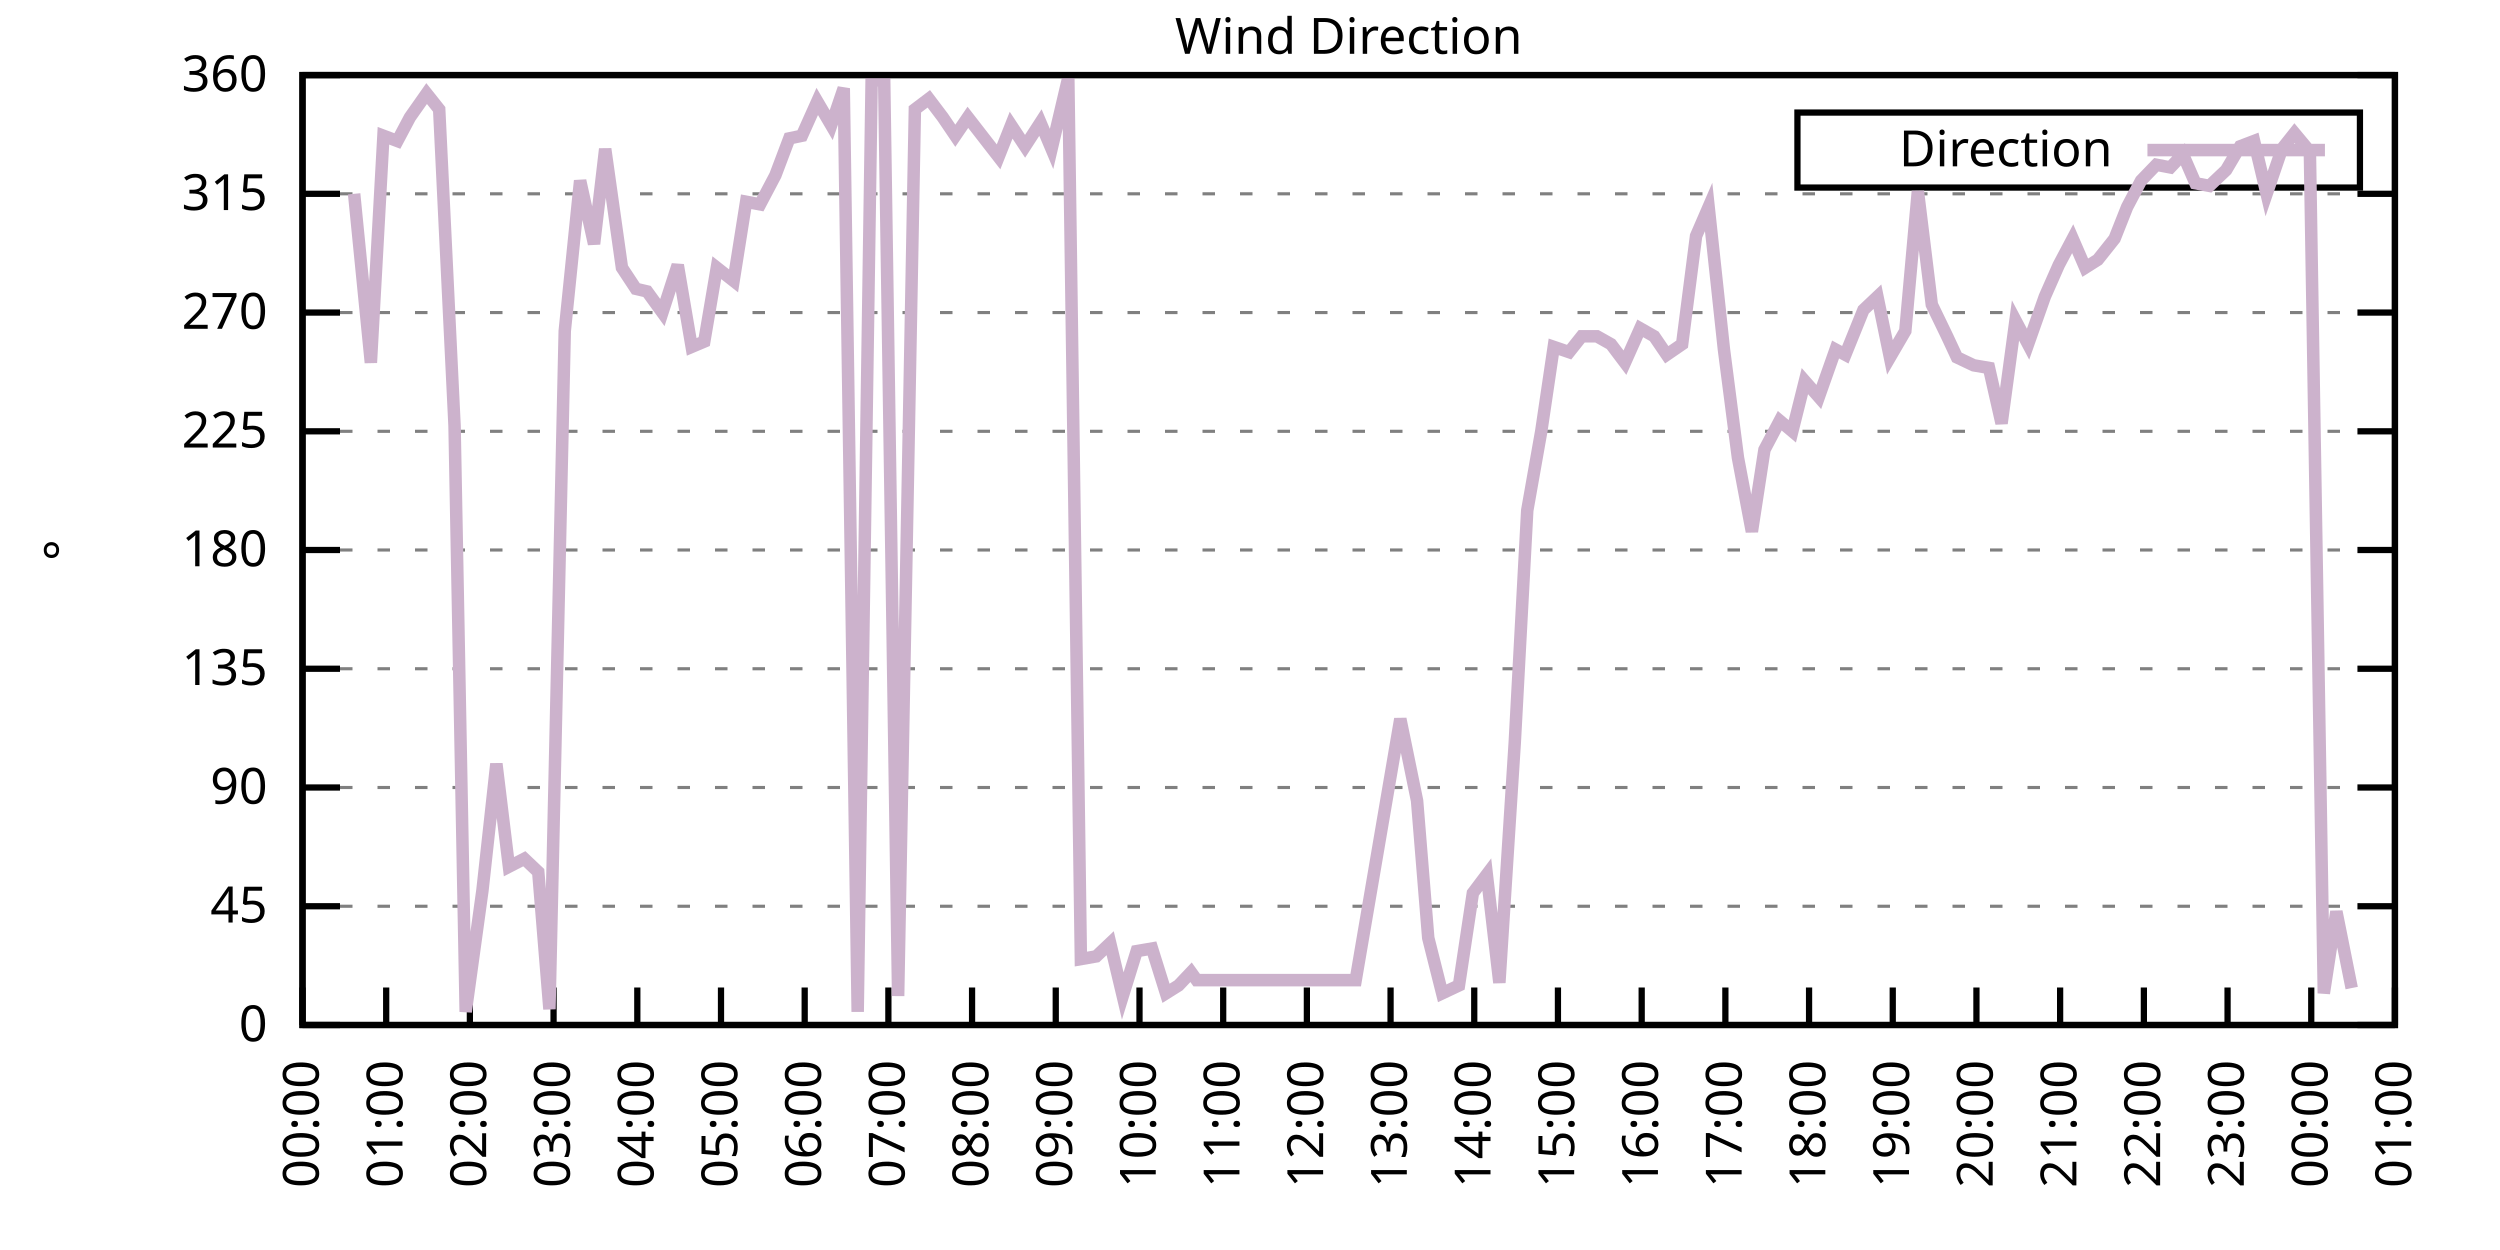
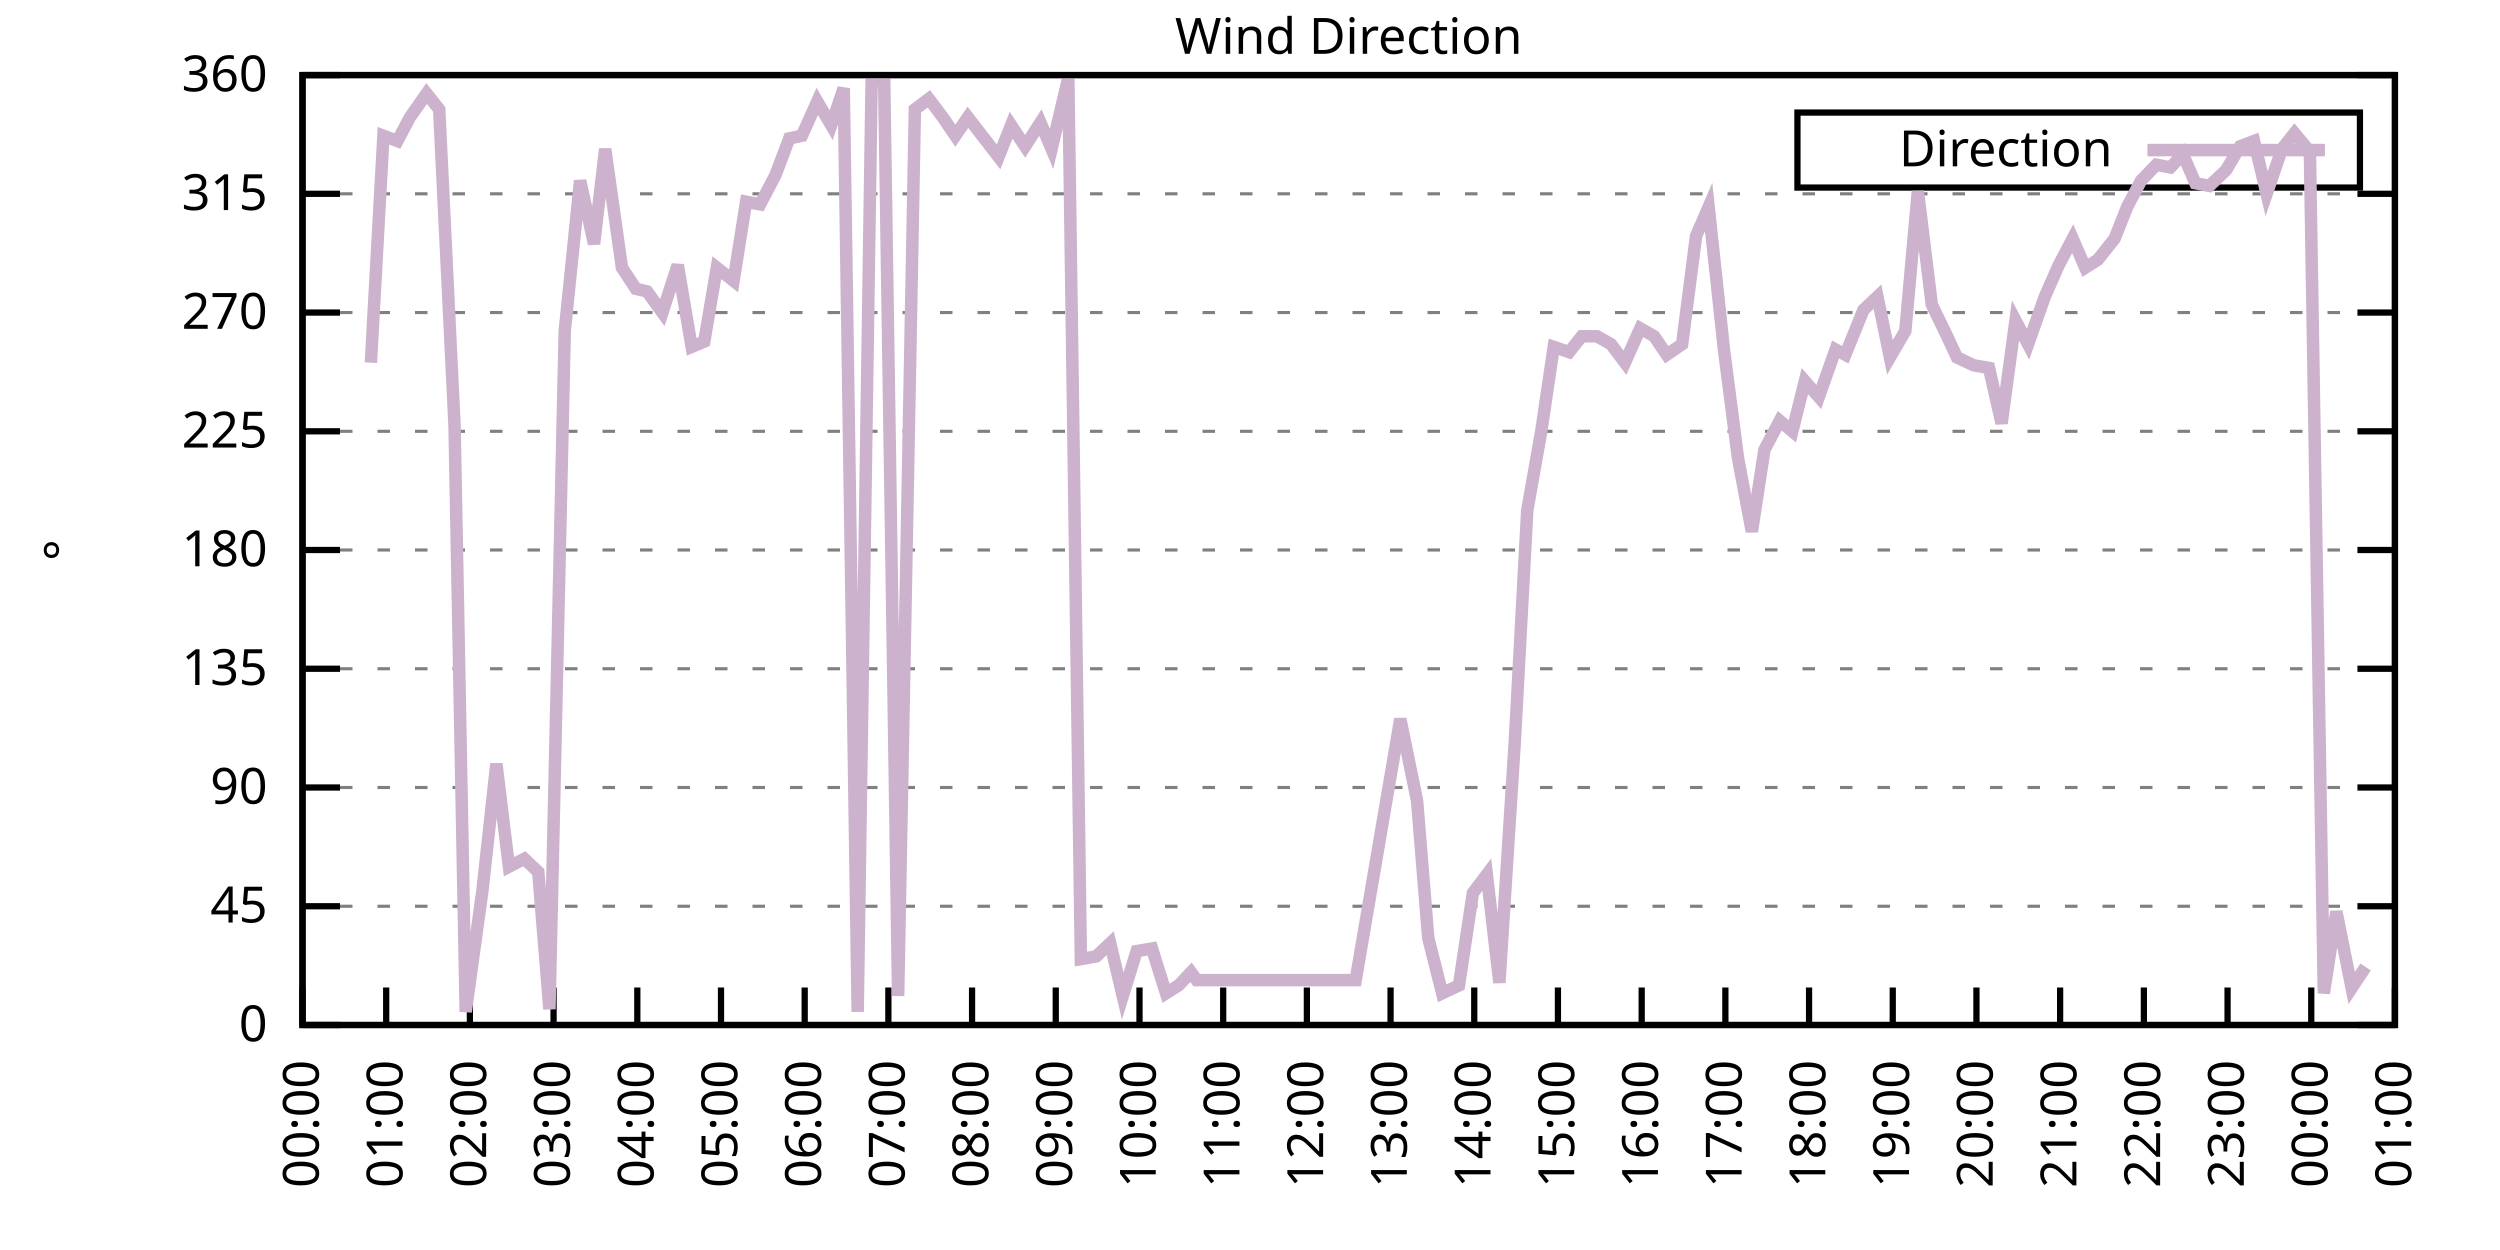
<svg xmlns="http://www.w3.org/2000/svg" xmlns:xlink="http://www.w3.org/1999/xlink" width="400" height="200" viewBox="0 0 400 200">
  <g id="gnuplot_canvas">
    <rect x="0" y="0" width="400" height="200" fill="none" />
    <defs>
      <circle id="gpDot" r="0.5" stroke-width="0.5" stroke="currentColor" />
      <path id="gpPt0" stroke-width="0.333" stroke="currentColor" d="M-1,0 h2 M0,-1 v2" />
      <path id="gpPt1" stroke-width="0.333" stroke="currentColor" d="M-1,-1 L1,1 M1,-1 L-1,1" />
      <path id="gpPt2" stroke-width="0.333" stroke="currentColor" d="M-1,0 L1,0 M0,-1 L0,1 M-1,-1 L1,1 M-1,1 L1,-1" />
      <rect id="gpPt3" stroke-width="0.333" stroke="currentColor" x="-1" y="-1" width="2" height="2" />
      <rect id="gpPt4" stroke-width="0.333" stroke="currentColor" fill="currentColor" x="-1" y="-1" width="2" height="2" />
      <circle id="gpPt5" stroke-width="0.333" stroke="currentColor" cx="0" cy="0" r="1" />
      <use xlink:href="#gpPt5" id="gpPt6" fill="currentColor" stroke="none" />
      <path id="gpPt7" stroke-width="0.333" stroke="currentColor" d="M0,-1.33 L-1.33,0.67 L1.33,0.67 z" />
      <use xlink:href="#gpPt7" id="gpPt8" fill="currentColor" stroke="none" />
      <use xlink:href="#gpPt7" id="gpPt9" stroke="currentColor" transform="rotate(180)" />
      <use xlink:href="#gpPt9" id="gpPt10" fill="currentColor" stroke="none" />
      <use xlink:href="#gpPt3" id="gpPt11" stroke="currentColor" transform="rotate(45)" />
      <use xlink:href="#gpPt11" id="gpPt12" fill="currentColor" stroke="none" />
      <path id="gpPt13" stroke-width="0.333" stroke="currentColor" d="M0,1.330 L1.265,0.411 L0.782,-1.067 L-0.782,-1.076 L-1.265,0.411 z" />
      <use xlink:href="#gpPt13" id="gpPt14" fill="currentColor" stroke="none" />
      <filter id="textbox" filterUnits="objectBoundingBox" x="0" y="0" height="1" width="1">
        <feFlood flood-color="white" flood-opacity="1" result="bgnd" />
        <feComposite in="SourceGraphic" in2="bgnd" operator="atop" />
      </filter>
      <filter id="greybox" filterUnits="objectBoundingBox" x="0" y="0" height="1" width="1">
        <feFlood flood-color="lightgrey" flood-opacity="1" result="grey" />
        <feComposite in="SourceGraphic" in2="grey" operator="atop" />
      </filter>
    </defs>
    <g fill="none" color="white" stroke="currentColor" stroke-width="1.00" stroke-linecap="butt" stroke-linejoin="miter">
</g>
    <g fill="none" color="black" stroke="currentColor" stroke-width="1.00" stroke-linecap="butt" stroke-linejoin="miter">
      <g stroke="none" shape-rendering="crispEdges">
        <polygon fill="rgb(255, 255, 255)" points="48.40,164.00 383.18,164.00 383.18,12.02 48.40,12.02 " />
      </g>
    </g>
    <g fill="none" color="black" stroke="currentColor" stroke-width="1.00" stroke-linecap="butt" stroke-linejoin="miter">
</g>
    <g fill="none" color="black" stroke="black" stroke-width="0.50" stroke-linecap="butt" stroke-linejoin="miter">
</g>
    <g fill="none" color="gray" stroke="currentColor" stroke-width="0.50" stroke-linecap="butt" stroke-linejoin="miter">
      <path stroke="gray" stroke-dasharray="2,4" class="gridline" d="M48.40,164.00 L383.19,164.00  " />
    </g>
    <g fill="none" color="gray" stroke="gray" stroke-width="1.00" stroke-linecap="butt" stroke-linejoin="miter">
</g>
    <g fill="none" color="black" stroke="currentColor" stroke-width="1.00" stroke-linecap="butt" stroke-linejoin="miter">
      <path stroke="black" d="M48.40,164.00 L54.40,164.00 M383.19,164.00 L377.19,164.00  " />
      <g transform="translate(42.80,166.60)" stroke="none" fill="black" font-family="Sans" font-size="8.00" text-anchor="end">
        <text>
          <tspan font-family="Sans"> 0</tspan>
        </text>
      </g>
    </g>
    <g fill="none" color="black" stroke="currentColor" stroke-width="1.00" stroke-linecap="butt" stroke-linejoin="miter">
</g>
    <g fill="none" color="black" stroke="black" stroke-width="0.50" stroke-linecap="butt" stroke-linejoin="miter">
</g>
    <g fill="none" color="gray" stroke="currentColor" stroke-width="0.50" stroke-linecap="butt" stroke-linejoin="miter">
      <path stroke="gray" stroke-dasharray="2,4" class="gridline" d="M48.40,145.00 L383.19,145.00  " />
    </g>
    <g fill="none" color="gray" stroke="gray" stroke-width="1.00" stroke-linecap="butt" stroke-linejoin="miter">
</g>
    <g fill="none" color="black" stroke="currentColor" stroke-width="1.00" stroke-linecap="butt" stroke-linejoin="miter">
      <path stroke="black" d="M48.40,145.00 L54.40,145.00 M383.19,145.00 L377.19,145.00  " />
      <g transform="translate(42.80,147.60)" stroke="none" fill="black" font-family="Sans" font-size="8.00" text-anchor="end">
        <text>
          <tspan font-family="Sans"> 45</tspan>
        </text>
      </g>
    </g>
    <g fill="none" color="black" stroke="currentColor" stroke-width="1.00" stroke-linecap="butt" stroke-linejoin="miter">
</g>
    <g fill="none" color="black" stroke="black" stroke-width="0.50" stroke-linecap="butt" stroke-linejoin="miter">
</g>
    <g fill="none" color="gray" stroke="currentColor" stroke-width="0.50" stroke-linecap="butt" stroke-linejoin="miter">
      <path stroke="gray" stroke-dasharray="2,4" class="gridline" d="M48.40,126.00 L383.19,126.00  " />
    </g>
    <g fill="none" color="gray" stroke="gray" stroke-width="1.00" stroke-linecap="butt" stroke-linejoin="miter">
</g>
    <g fill="none" color="black" stroke="currentColor" stroke-width="1.00" stroke-linecap="butt" stroke-linejoin="miter">
      <path stroke="black" d="M48.40,126.00 L54.40,126.00 M383.19,126.00 L377.19,126.00  " />
      <g transform="translate(42.80,128.60)" stroke="none" fill="black" font-family="Sans" font-size="8.00" text-anchor="end">
        <text>
          <tspan font-family="Sans"> 90</tspan>
        </text>
      </g>
    </g>
    <g fill="none" color="black" stroke="currentColor" stroke-width="1.00" stroke-linecap="butt" stroke-linejoin="miter">
</g>
    <g fill="none" color="black" stroke="black" stroke-width="0.50" stroke-linecap="butt" stroke-linejoin="miter">
</g>
    <g fill="none" color="gray" stroke="currentColor" stroke-width="0.50" stroke-linecap="butt" stroke-linejoin="miter">
      <path stroke="gray" stroke-dasharray="2,4" class="gridline" d="M48.40,107.00 L383.19,107.00  " />
    </g>
    <g fill="none" color="gray" stroke="gray" stroke-width="1.00" stroke-linecap="butt" stroke-linejoin="miter">
</g>
    <g fill="none" color="black" stroke="currentColor" stroke-width="1.00" stroke-linecap="butt" stroke-linejoin="miter">
      <path stroke="black" d="M48.40,107.00 L54.40,107.00 M383.19,107.00 L377.19,107.00  " />
      <g transform="translate(42.80,109.60)" stroke="none" fill="black" font-family="Sans" font-size="8.00" text-anchor="end">
        <text>
          <tspan font-family="Sans"> 135</tspan>
        </text>
      </g>
    </g>
    <g fill="none" color="black" stroke="currentColor" stroke-width="1.00" stroke-linecap="butt" stroke-linejoin="miter">
</g>
    <g fill="none" color="black" stroke="black" stroke-width="0.50" stroke-linecap="butt" stroke-linejoin="miter">
</g>
    <g fill="none" color="gray" stroke="currentColor" stroke-width="0.50" stroke-linecap="butt" stroke-linejoin="miter">
      <path stroke="gray" stroke-dasharray="2,4" class="gridline" d="M48.40,88.00 L383.19,88.00  " />
    </g>
    <g fill="none" color="gray" stroke="gray" stroke-width="1.00" stroke-linecap="butt" stroke-linejoin="miter">
</g>
    <g fill="none" color="black" stroke="currentColor" stroke-width="1.00" stroke-linecap="butt" stroke-linejoin="miter">
      <path stroke="black" d="M48.40,88.00 L54.40,88.00 M383.19,88.00 L377.19,88.00  " />
      <g transform="translate(42.80,90.60)" stroke="none" fill="black" font-family="Sans" font-size="8.00" text-anchor="end">
        <text>
          <tspan font-family="Sans"> 180</tspan>
        </text>
      </g>
    </g>
    <g fill="none" color="black" stroke="currentColor" stroke-width="1.00" stroke-linecap="butt" stroke-linejoin="miter">
</g>
    <g fill="none" color="black" stroke="black" stroke-width="0.50" stroke-linecap="butt" stroke-linejoin="miter">
</g>
    <g fill="none" color="gray" stroke="currentColor" stroke-width="0.50" stroke-linecap="butt" stroke-linejoin="miter">
      <path stroke="gray" stroke-dasharray="2,4" class="gridline" d="M48.40,69.01 L383.19,69.01  " />
    </g>
    <g fill="none" color="gray" stroke="gray" stroke-width="1.00" stroke-linecap="butt" stroke-linejoin="miter">
</g>
    <g fill="none" color="black" stroke="currentColor" stroke-width="1.00" stroke-linecap="butt" stroke-linejoin="miter">
      <path stroke="black" d="M48.40,69.01 L54.40,69.01 M383.19,69.01 L377.19,69.01  " />
      <g transform="translate(42.80,71.61)" stroke="none" fill="black" font-family="Sans" font-size="8.00" text-anchor="end">
        <text>
          <tspan font-family="Sans"> 225</tspan>
        </text>
      </g>
    </g>
    <g fill="none" color="black" stroke="currentColor" stroke-width="1.00" stroke-linecap="butt" stroke-linejoin="miter">
</g>
    <g fill="none" color="black" stroke="black" stroke-width="0.50" stroke-linecap="butt" stroke-linejoin="miter">
</g>
    <g fill="none" color="gray" stroke="currentColor" stroke-width="0.50" stroke-linecap="butt" stroke-linejoin="miter">
      <path stroke="gray" stroke-dasharray="2,4" class="gridline" d="M48.40,50.01 L383.19,50.01  " />
    </g>
    <g fill="none" color="gray" stroke="gray" stroke-width="1.00" stroke-linecap="butt" stroke-linejoin="miter">
</g>
    <g fill="none" color="black" stroke="currentColor" stroke-width="1.00" stroke-linecap="butt" stroke-linejoin="miter">
      <path stroke="black" d="M48.40,50.01 L54.40,50.01 M383.19,50.01 L377.19,50.01  " />
      <g transform="translate(42.80,52.61)" stroke="none" fill="black" font-family="Sans" font-size="8.00" text-anchor="end">
        <text>
          <tspan font-family="Sans"> 270</tspan>
        </text>
      </g>
    </g>
    <g fill="none" color="black" stroke="currentColor" stroke-width="1.00" stroke-linecap="butt" stroke-linejoin="miter">
</g>
    <g fill="none" color="black" stroke="black" stroke-width="0.50" stroke-linecap="butt" stroke-linejoin="miter">
</g>
    <g fill="none" color="gray" stroke="currentColor" stroke-width="0.50" stroke-linecap="butt" stroke-linejoin="miter">
      <path stroke="gray" stroke-dasharray="2,4" class="gridline" d="M48.40,31.01 L383.19,31.01  " />
    </g>
    <g fill="none" color="gray" stroke="gray" stroke-width="1.00" stroke-linecap="butt" stroke-linejoin="miter">
</g>
    <g fill="none" color="black" stroke="currentColor" stroke-width="1.00" stroke-linecap="butt" stroke-linejoin="miter">
      <path stroke="black" d="M48.40,31.01 L54.40,31.01 M383.19,31.01 L377.19,31.01  " />
      <g transform="translate(42.80,33.61)" stroke="none" fill="black" font-family="Sans" font-size="8.00" text-anchor="end">
        <text>
          <tspan font-family="Sans"> 315</tspan>
        </text>
      </g>
    </g>
    <g fill="none" color="black" stroke="currentColor" stroke-width="1.00" stroke-linecap="butt" stroke-linejoin="miter">
</g>
    <g fill="none" color="black" stroke="black" stroke-width="0.50" stroke-linecap="butt" stroke-linejoin="miter">
</g>
    <g fill="none" color="gray" stroke="currentColor" stroke-width="0.50" stroke-linecap="butt" stroke-linejoin="miter">
      <path stroke="gray" stroke-dasharray="2,4" class="gridline" d="M48.40,12.01 L383.19,12.01  " />
    </g>
    <g fill="none" color="gray" stroke="gray" stroke-width="1.00" stroke-linecap="butt" stroke-linejoin="miter">
</g>
    <g fill="none" color="black" stroke="currentColor" stroke-width="1.00" stroke-linecap="butt" stroke-linejoin="miter">
      <path stroke="black" d="M48.40,12.01 L54.40,12.01 M383.19,12.01 L377.19,12.01  " />
      <g transform="translate(42.80,14.61)" stroke="none" fill="black" font-family="Sans" font-size="8.00" text-anchor="end">
        <text>
          <tspan font-family="Sans"> 360</tspan>
        </text>
      </g>
    </g>
    <g fill="none" color="black" stroke="currentColor" stroke-width="1.00" stroke-linecap="butt" stroke-linejoin="miter">
      <path stroke="black" d="M48.40,164.00 L48.40,158.00  " />
      <g transform="translate(51.00,169.60) rotate(270.00)" stroke="none" fill="black" font-family="Sans" font-size="8.00" text-anchor="end">
        <text>
          <tspan font-family="Sans">00:00</tspan>
        </text>
      </g>
    </g>
    <g fill="none" color="black" stroke="currentColor" stroke-width="1.00" stroke-linecap="butt" stroke-linejoin="miter">
      <path stroke="black" d="M61.79,164.00 L61.79,158.00  " />
      <g transform="translate(64.39,169.60) rotate(270.00)" stroke="none" fill="black" font-family="Sans" font-size="8.00" text-anchor="end">
        <text>
          <tspan font-family="Sans">01:00</tspan>
        </text>
      </g>
    </g>
    <g fill="none" color="black" stroke="currentColor" stroke-width="1.00" stroke-linecap="butt" stroke-linejoin="miter">
      <path stroke="black" d="M75.18,164.00 L75.18,158.00  " />
      <g transform="translate(77.78,169.60) rotate(270.00)" stroke="none" fill="black" font-family="Sans" font-size="8.00" text-anchor="end">
        <text>
          <tspan font-family="Sans">02:00</tspan>
        </text>
      </g>
    </g>
    <g fill="none" color="black" stroke="currentColor" stroke-width="1.00" stroke-linecap="butt" stroke-linejoin="miter">
      <path stroke="black" d="M88.57,164.00 L88.57,158.00  " />
      <g transform="translate(91.17,169.60) rotate(270.00)" stroke="none" fill="black" font-family="Sans" font-size="8.00" text-anchor="end">
        <text>
          <tspan font-family="Sans">03:00</tspan>
        </text>
      </g>
    </g>
    <g fill="none" color="black" stroke="currentColor" stroke-width="1.00" stroke-linecap="butt" stroke-linejoin="miter">
      <path stroke="black" d="M101.97,164.00 L101.97,158.00  " />
      <g transform="translate(104.57,169.60) rotate(270.00)" stroke="none" fill="black" font-family="Sans" font-size="8.00" text-anchor="end">
        <text>
          <tspan font-family="Sans">04:00</tspan>
        </text>
      </g>
    </g>
    <g fill="none" color="black" stroke="currentColor" stroke-width="1.00" stroke-linecap="butt" stroke-linejoin="miter">
      <path stroke="black" d="M115.36,164.00 L115.36,158.00  " />
      <g transform="translate(117.96,169.60) rotate(270.00)" stroke="none" fill="black" font-family="Sans" font-size="8.00" text-anchor="end">
        <text>
          <tspan font-family="Sans">05:00</tspan>
        </text>
      </g>
    </g>
    <g fill="none" color="black" stroke="currentColor" stroke-width="1.00" stroke-linecap="butt" stroke-linejoin="miter">
      <path stroke="black" d="M128.75,164.00 L128.75,158.00  " />
      <g transform="translate(131.35,169.60) rotate(270.00)" stroke="none" fill="black" font-family="Sans" font-size="8.00" text-anchor="end">
        <text>
          <tspan font-family="Sans">06:00</tspan>
        </text>
      </g>
    </g>
    <g fill="none" color="black" stroke="currentColor" stroke-width="1.00" stroke-linecap="butt" stroke-linejoin="miter">
      <path stroke="black" d="M142.14,164.00 L142.14,158.00  " />
      <g transform="translate(144.74,169.60) rotate(270.00)" stroke="none" fill="black" font-family="Sans" font-size="8.00" text-anchor="end">
        <text>
          <tspan font-family="Sans">07:00</tspan>
        </text>
      </g>
    </g>
    <g fill="none" color="black" stroke="currentColor" stroke-width="1.00" stroke-linecap="butt" stroke-linejoin="miter">
      <path stroke="black" d="M155.53,164.00 L155.53,158.00  " />
      <g transform="translate(158.13,169.60) rotate(270.00)" stroke="none" fill="black" font-family="Sans" font-size="8.00" text-anchor="end">
        <text>
          <tspan font-family="Sans">08:00</tspan>
        </text>
      </g>
    </g>
    <g fill="none" color="black" stroke="currentColor" stroke-width="1.00" stroke-linecap="butt" stroke-linejoin="miter">
      <path stroke="black" d="M168.92,164.00 L168.92,158.00  " />
      <g transform="translate(171.52,169.60) rotate(270.00)" stroke="none" fill="black" font-family="Sans" font-size="8.00" text-anchor="end">
        <text>
          <tspan font-family="Sans">09:00</tspan>
        </text>
      </g>
    </g>
    <g fill="none" color="black" stroke="currentColor" stroke-width="1.00" stroke-linecap="butt" stroke-linejoin="miter">
      <path stroke="black" d="M182.32,164.00 L182.32,158.00  " />
      <g transform="translate(184.92,169.60) rotate(270.00)" stroke="none" fill="black" font-family="Sans" font-size="8.00" text-anchor="end">
        <text>
          <tspan font-family="Sans">10:00</tspan>
        </text>
      </g>
    </g>
    <g fill="none" color="black" stroke="currentColor" stroke-width="1.00" stroke-linecap="butt" stroke-linejoin="miter">
      <path stroke="black" d="M195.71,164.00 L195.71,158.00  " />
      <g transform="translate(198.31,169.60) rotate(270.00)" stroke="none" fill="black" font-family="Sans" font-size="8.00" text-anchor="end">
        <text>
          <tspan font-family="Sans">11:00</tspan>
        </text>
      </g>
    </g>
    <g fill="none" color="black" stroke="currentColor" stroke-width="1.00" stroke-linecap="butt" stroke-linejoin="miter">
      <path stroke="black" d="M209.10,164.00 L209.10,158.00  " />
      <g transform="translate(211.70,169.60) rotate(270.00)" stroke="none" fill="black" font-family="Sans" font-size="8.00" text-anchor="end">
        <text>
          <tspan font-family="Sans">12:00</tspan>
        </text>
      </g>
    </g>
    <g fill="none" color="black" stroke="currentColor" stroke-width="1.00" stroke-linecap="butt" stroke-linejoin="miter">
      <path stroke="black" d="M222.49,164.00 L222.49,158.00  " />
      <g transform="translate(225.09,169.60) rotate(270.00)" stroke="none" fill="black" font-family="Sans" font-size="8.00" text-anchor="end">
        <text>
          <tspan font-family="Sans">13:00</tspan>
        </text>
      </g>
    </g>
    <g fill="none" color="black" stroke="currentColor" stroke-width="1.00" stroke-linecap="butt" stroke-linejoin="miter">
      <path stroke="black" d="M235.88,164.00 L235.88,158.00  " />
      <g transform="translate(238.48,169.60) rotate(270.00)" stroke="none" fill="black" font-family="Sans" font-size="8.00" text-anchor="end">
        <text>
          <tspan font-family="Sans">14:00</tspan>
        </text>
      </g>
    </g>
    <g fill="none" color="black" stroke="currentColor" stroke-width="1.00" stroke-linecap="butt" stroke-linejoin="miter">
      <path stroke="black" d="M249.27,164.00 L249.27,158.00  " />
      <g transform="translate(251.87,169.60) rotate(270.00)" stroke="none" fill="black" font-family="Sans" font-size="8.00" text-anchor="end">
        <text>
          <tspan font-family="Sans">15:00</tspan>
        </text>
      </g>
    </g>
    <g fill="none" color="black" stroke="currentColor" stroke-width="1.00" stroke-linecap="butt" stroke-linejoin="miter">
      <path stroke="black" d="M262.67,164.00 L262.67,158.00  " />
      <g transform="translate(265.27,169.60) rotate(270.00)" stroke="none" fill="black" font-family="Sans" font-size="8.00" text-anchor="end">
        <text>
          <tspan font-family="Sans">16:00</tspan>
        </text>
      </g>
    </g>
    <g fill="none" color="black" stroke="currentColor" stroke-width="1.00" stroke-linecap="butt" stroke-linejoin="miter">
      <path stroke="black" d="M276.06,164.00 L276.06,158.00  " />
      <g transform="translate(278.66,169.60) rotate(270.00)" stroke="none" fill="black" font-family="Sans" font-size="8.00" text-anchor="end">
        <text>
          <tspan font-family="Sans">17:00</tspan>
        </text>
      </g>
    </g>
    <g fill="none" color="black" stroke="currentColor" stroke-width="1.00" stroke-linecap="butt" stroke-linejoin="miter">
      <path stroke="black" d="M289.45,164.00 L289.45,158.00  " />
      <g transform="translate(292.05,169.60) rotate(270.00)" stroke="none" fill="black" font-family="Sans" font-size="8.00" text-anchor="end">
        <text>
          <tspan font-family="Sans">18:00</tspan>
        </text>
      </g>
    </g>
    <g fill="none" color="black" stroke="currentColor" stroke-width="1.00" stroke-linecap="butt" stroke-linejoin="miter">
      <path stroke="black" d="M302.84,164.00 L302.84,158.00  " />
      <g transform="translate(305.44,169.60) rotate(270.00)" stroke="none" fill="black" font-family="Sans" font-size="8.00" text-anchor="end">
        <text>
          <tspan font-family="Sans">19:00</tspan>
        </text>
      </g>
    </g>
    <g fill="none" color="black" stroke="currentColor" stroke-width="1.00" stroke-linecap="butt" stroke-linejoin="miter">
      <path stroke="black" d="M316.23,164.00 L316.23,158.00  " />
      <g transform="translate(318.83,169.60) rotate(270.00)" stroke="none" fill="black" font-family="Sans" font-size="8.00" text-anchor="end">
        <text>
          <tspan font-family="Sans">20:00</tspan>
        </text>
      </g>
    </g>
    <g fill="none" color="black" stroke="currentColor" stroke-width="1.00" stroke-linecap="butt" stroke-linejoin="miter">
      <path stroke="black" d="M329.62,164.00 L329.62,158.00  " />
      <g transform="translate(332.22,169.60) rotate(270.00)" stroke="none" fill="black" font-family="Sans" font-size="8.00" text-anchor="end">
        <text>
          <tspan font-family="Sans">21:00</tspan>
        </text>
      </g>
    </g>
    <g fill="none" color="black" stroke="currentColor" stroke-width="1.00" stroke-linecap="butt" stroke-linejoin="miter">
      <path stroke="black" d="M343.02,164.00 L343.02,158.00  " />
      <g transform="translate(345.62,169.60) rotate(270.00)" stroke="none" fill="black" font-family="Sans" font-size="8.00" text-anchor="end">
        <text>
          <tspan font-family="Sans">22:00</tspan>
        </text>
      </g>
    </g>
    <g fill="none" color="black" stroke="currentColor" stroke-width="1.00" stroke-linecap="butt" stroke-linejoin="miter">
      <path stroke="black" d="M356.41,164.00 L356.41,158.00  " />
      <g transform="translate(359.01,169.60) rotate(270.00)" stroke="none" fill="black" font-family="Sans" font-size="8.00" text-anchor="end">
        <text>
          <tspan font-family="Sans">23:00</tspan>
        </text>
      </g>
    </g>
    <g fill="none" color="black" stroke="currentColor" stroke-width="1.00" stroke-linecap="butt" stroke-linejoin="miter">
      <path stroke="black" d="M369.80,164.00 L369.80,158.00  " />
      <g transform="translate(372.40,169.60) rotate(270.00)" stroke="none" fill="black" font-family="Sans" font-size="8.00" text-anchor="end">
        <text>
          <tspan font-family="Sans">00:00</tspan>
        </text>
      </g>
    </g>
    <g fill="none" color="black" stroke="currentColor" stroke-width="1.00" stroke-linecap="butt" stroke-linejoin="miter">
      <path stroke="black" d="M383.19,164.00 L383.19,158.00  " />
      <g transform="translate(385.79,169.60) rotate(270.00)" stroke="none" fill="black" font-family="Sans" font-size="8.00" text-anchor="end">
        <text>
          <tspan font-family="Sans">01:00</tspan>
        </text>
      </g>
    </g>
    <g fill="none" color="black" stroke="currentColor" stroke-width="1.00" stroke-linecap="butt" stroke-linejoin="miter">
</g>
    <g fill="none" color="black" stroke="currentColor" stroke-width="1.00" stroke-linecap="butt" stroke-linejoin="miter">
      <path stroke="black" d="M48.40,12.01 L48.40,164.00 L383.19,164.00 L383.19,12.01 L48.40,12.01 Z  " />
    </g>
    <g fill="none" color="black" stroke="currentColor" stroke-width="1.00" stroke-linecap="butt" stroke-linejoin="miter">
</g>
    <g fill="none" color="black" stroke="currentColor" stroke-width="1.00" stroke-linecap="butt" stroke-linejoin="miter">
      <path stroke="black" d="M287.59,30.01 L287.59,18.01 L377.59,18.01 L377.59,30.01 L287.59,30.01 Z  " />
    </g>
    <g id="Wind_direction_plot_1">
      <g fill="none" color="white" stroke="black" stroke-width="2.00" stroke-linecap="butt" stroke-linejoin="miter">
</g>
      <g fill="none" color="black" stroke="currentColor" stroke-width="2.00" stroke-linecap="butt" stroke-linejoin="miter">
        <g transform="translate(337.99,26.61)" stroke="none" fill="black" font-family="Sans" font-size="8.00" text-anchor="end">
          <text>
            <tspan font-family="Sans">Direction</tspan>
          </text>
        </g>
      </g>
      <g fill="none" color="black" stroke="currentColor" stroke-width="2.00" stroke-linecap="butt" stroke-linejoin="miter">
-         <path stroke="rgb(204, 178, 204)" d="M343.59,24.01 L371.99,24.01 M56.66,31.01 L59.34,58.03 L61.35,21.72 L63.58,22.56 L65.59,18.77 L68.26,14.97   L70.27,17.50 L72.73,68.16 L74.51,161.89 L77.19,142.47 L79.42,122.20 L81.43,138.67 L83.89,137.40 L86.12,139.51   L87.91,161.47 L90.36,52.96 L92.82,28.90 L95.05,39.03 L96.83,23.83 L99.51,42.83 L101.74,46.21 L103.53,46.63   L105.98,50.01 L108.44,42.41 L110.67,55.50 L112.68,54.65 L114.69,42.83 L117.37,44.94 L119.38,32.28 L121.61,32.70   L124.06,28.05 L126.29,22.14 L128.30,21.72 L130.76,16.23 L132.99,20.03 L135.00,14.12 L137.23,161.89 L139.46,12.85   L141.47,12.85 L143.70,159.36 L146.38,17.50 L148.61,15.81 L150.85,18.77 L152.85,21.72 L154.86,18.77 L159.77,25.10   L161.78,20.03 L164.01,23.41 L166.47,19.61 L168.25,23.83 L170.93,12.43 L172.94,153.45 L175.40,153.02 L177.63,150.91   L179.64,159.36 L181.87,152.18 L184.32,151.76 L186.56,158.93 L188.57,157.67 L190.57,155.56 L191.47,156.82 L216.91,156.82   L224.05,115.03 L226.73,128.11 L228.52,150.07 L230.75,158.93 L233.43,157.67 L235.66,142.89 L237.89,139.93 L239.90,157.24   L242.36,118.83 L244.36,81.67 L246.60,69.01 L248.60,55.50 L251.06,56.34 L253.07,53.81 L255.52,53.81 L257.76,55.07   L259.99,58.03 L262.44,52.54 L264.67,53.81 L266.68,56.76 L269.14,55.07 L271.37,37.76 L273.38,33.12 L275.83,55.92   L278.07,73.23 L280.30,85.05 L282.31,71.96 L284.76,67.32 L286.77,69.01 L288.78,60.98 L291.01,63.52 L293.69,55.92   L295.25,56.76 L298.15,49.59 L300.39,47.47 L302.39,57.18 L304.85,52.96 L306.86,30.59 L309.09,48.74 L311.54,53.81   L313.11,57.18 L315.79,58.45 L318.24,58.87 L320.25,67.74 L322.48,51.27 L324.49,55.07 L327.17,47.47 L329.40,42.41   L331.63,38.19 L333.64,42.83 L335.65,41.56 L338.33,38.19 L340.34,33.12 L342.57,28.90 L345.02,26.36 L347.26,26.79   L349.26,24.68 L351.27,29.32 L353.51,29.74 L356.18,27.21 L358.42,23.41 L360.65,22.56 L362.66,31.01 L365.11,23.83   L367.12,21.30 L369.58,24.25 L371.81,158.93 L373.82,145.85 L376.27,158.09  " />
+         <path stroke="rgb(204, 178, 204)" d="M343.59,24.01 L371.99,24.01 M59.34,58.03 L61.35,21.72 L63.58,22.56 L65.59,18.77 L68.26,14.97 L70.27,17.50   L72.73,68.16 L74.51,161.89 L77.19,142.47 L79.42,122.20 L81.43,138.67 L83.89,137.40 L86.12,139.51 L87.91,161.47   L90.36,52.96 L92.82,28.90 L95.05,39.03 L96.83,23.83 L99.51,42.83 L101.74,46.21 L103.53,46.63 L105.98,50.01   L108.44,42.41 L110.67,55.50 L112.68,54.65 L114.69,42.83 L117.37,44.94 L119.38,32.28 L121.61,32.70 L124.06,28.05   L126.29,22.14 L128.30,21.72 L130.76,16.23 L132.99,20.03 L135.00,14.12 L137.23,161.89 L139.46,12.85 L141.47,12.85   L143.70,159.36 L146.38,17.50 L148.61,15.81 L150.85,18.77 L152.85,21.72 L154.86,18.77 L159.77,25.10 L161.78,20.03   L164.01,23.41 L166.47,19.61 L168.25,23.83 L170.93,12.43 L172.94,153.45 L175.40,153.02 L177.63,150.91 L179.64,159.36   L181.87,152.18 L184.32,151.76 L186.56,158.93 L188.57,157.67 L190.57,155.56 L191.47,156.82 L216.91,156.82 L224.05,115.03   L226.73,128.11 L228.52,150.07 L230.75,158.93 L233.43,157.67 L235.66,142.89 L237.89,139.93 L239.90,157.24 L242.36,118.83   L244.36,81.67 L246.60,69.01 L248.60,55.50 L251.06,56.34 L253.07,53.81 L255.52,53.81 L257.76,55.07 L259.99,58.03   L262.44,52.54 L264.67,53.81 L266.68,56.76 L269.14,55.07 L271.37,37.76 L273.38,33.12 L275.83,55.92 L278.07,73.23   L280.30,85.05 L282.31,71.96 L284.76,67.32 L286.77,69.01 L288.78,60.98 L291.01,63.52 L293.69,55.92 L295.25,56.76   L298.15,49.59 L300.39,47.47 L302.39,57.18 L304.85,52.96 L306.86,30.59 L309.09,48.74 L311.54,53.81 L313.11,57.18   L315.79,58.45 L318.24,58.87 L320.25,67.74 L322.48,51.27 L324.49,55.07 L327.17,47.47 L329.40,42.41 L331.63,38.19   L333.64,42.83 L335.65,41.56 L338.33,38.19 L340.34,33.12 L342.57,28.90 L345.02,26.36 L347.26,26.79 L349.26,24.68   L351.27,29.32 L353.51,29.74 L356.18,27.21 L358.42,23.41 L360.65,22.56 L362.66,31.01 L365.11,23.83 L367.12,21.30   L369.58,24.25 L371.81,158.93 L373.82,145.85 L376.27,158.09 L378.50,154.71  " />
      </g>
    </g>
    <g fill="none" color="black" stroke="currentColor" stroke-width="2.00" stroke-linecap="butt" stroke-linejoin="miter">
</g>
    <g fill="none" color="black" stroke="black" stroke-width="1.00" stroke-linecap="butt" stroke-linejoin="miter">
</g>
    <g fill="none" color="black" stroke="currentColor" stroke-width="1.00" stroke-linecap="butt" stroke-linejoin="miter">
      <path stroke="black" d="M48.40,12.01 L48.40,164.00 L383.19,164.00 L383.19,12.01 L48.40,12.01 Z  " />
      <g transform="translate(12.80,88.01) rotate(270.00)" stroke="none" fill="black" font-family="Sans" font-size="8.00" text-anchor="middle">
        <text>
          <tspan font-family="Sans">°</tspan>
        </text>
      </g>
    </g>
    <g fill="none" color="black" stroke="currentColor" stroke-width="1.00" stroke-linecap="butt" stroke-linejoin="miter">
</g>
    <g fill="none" color="black" stroke="currentColor" stroke-width="1.00" stroke-linecap="butt" stroke-linejoin="miter">
      <g transform="translate(215.79,8.61)" stroke="none" fill="black" font-family="Sans" font-size="8.00" text-anchor="middle">
        <text>
          <tspan font-family="Sans">Wind Direction</tspan>
        </text>
      </g>
    </g>
    <g fill="none" color="black" stroke="currentColor" stroke-width="1.00" stroke-linecap="butt" stroke-linejoin="miter">
</g>
  </g>
</svg>
